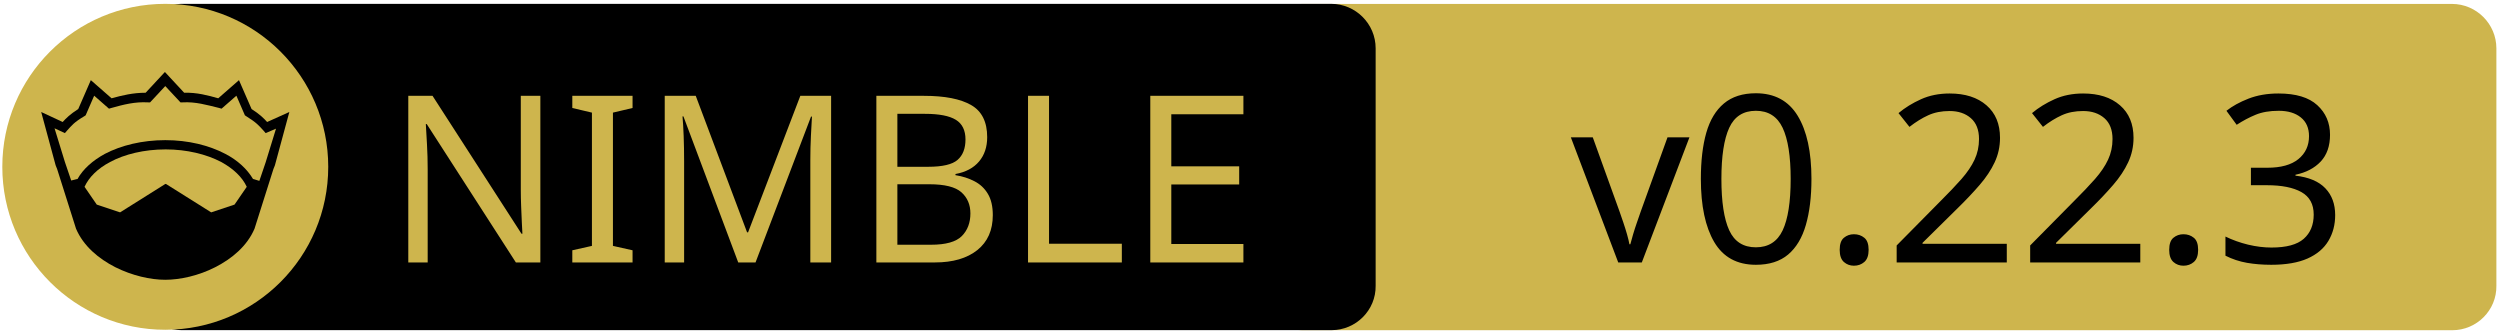
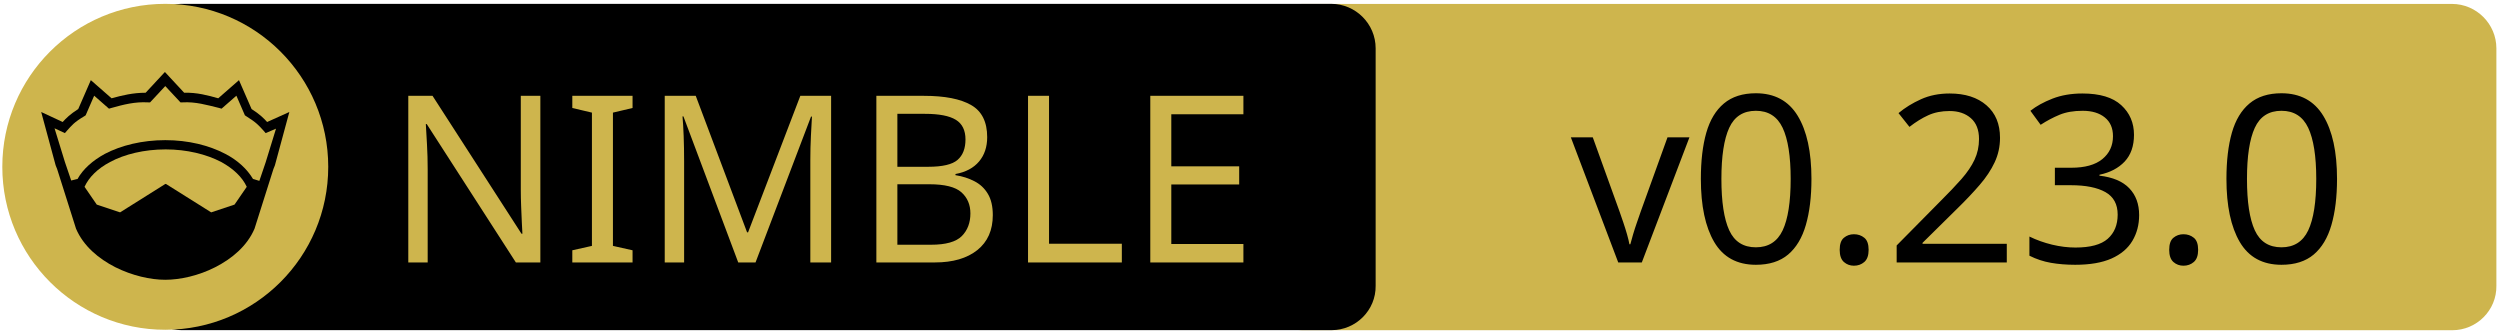
<svg xmlns="http://www.w3.org/2000/svg" xmlns:xlink="http://www.w3.org/1999/xlink" width="675" height="90" xml:space="preserve" version="1.1">
  <a xlink:href="https://github.com/elcritch/sigils">
    <g>
      <path fill="#CEB54D" id="svg_15" d="m662.123,89.159l-310.5,0c-6.6,0 -12,-5.4 -12,-12l0,-64.1c0,-6.6 5.4,-12 12,-12l310.4,0c6.6,0 12,5.4 12,12l0,64.1c0.1,6.6 -5.3,12 -11.9,12z" />
      <path id="svg_1" d="m359.524,89.139l-310.5,0c-6.6,0 -12,-5.4 -12,-12l0,-64.1c0,-6.6 5.4,-12 12,-12l310.4,0c6.6,0 12,5.4 12,12l0,64.1c0.1,6.6 -5.3,12 -11.9,12z" />
      <rect id="svg_2" fill="none" height="45.9" width="315.3" class="st0" y="24.539" x="60.224" />
      <circle id="svg_4" fill="#CEB54D" r="44" cy="45.039" cx="44.624" class="st1" />
      <g id="XMLID_4_">
        <path id="svg_5" d="m78.124,30.239l-3.9,14.4l-0.4,1l-5.1,16.1c0,0 0,0 0,0c-2,4.7 -6.1,8.1 -10.6,10.4c-4.5,2.3 -9.5,3.4 -13.5,3.4c-4,0 -8.9,-1.1 -13.5,-3.4c-4.5,-2.3 -8.6,-5.7 -10.6,-10.4c0,0 0,0 0,0l-5.1,-16.1l-0.4,-1l-3.9,-14.4l5.8,2.7c0.9,-1 2,-2.1 4.2,-3.5l3.4,-7.8l5.6,4.9c2.9,-0.8 5.8,-1.5 9.2,-1.5l5.2,-5.6l5.2,5.6c3.4,-0.1 6.4,0.7 9.2,1.5l5.6,-4.9l3.4,7.8c2.2,1.4 3.3,2.5 4.2,3.5l6,-2.7z" />
        <g id="XMLID_6_">
          <g id="svg_6">
            <path id="svg_7" fill="#CEB54D" d="m66.624,50.439l-3.3,4.8l-6.3,2.1l-12.1,-7.6c-0.1,-0.1 -0.3,-0.1 -0.4,0l-12.1,7.6l-6.3,-2.1l-3.3,-4.8c1.2,-2.6 3.5,-4.9 6.9,-6.7c3.9,-2.1 9.2,-3.4 15,-3.4c5.7,0 11,1.3 15,3.4c3.3,1.8 5.7,4.1 6.9,6.7z" class="st1" />
          </g>
          <g id="svg_8" />
        </g>
        <g id="XMLID_5_">
          <g id="svg_9">
            <path id="svg_10" fill="#CEB54D" d="m74.524,34.739l-2.8,9.1l-1.7,5l-1.6,-0.5c0,0 -0.1,0 -0.1,0c-1.6,-2.7 -4.2,-5.1 -7.5,-6.8c-4.4,-2.3 -10,-3.7 -16.2,-3.7c-6.2,0 -11.9,1.4 -16.3,3.7c-3.3,1.8 -5.9,4.1 -7.4,6.8c0,0 -0.1,0 -0.1,0l-1.6,0.4l-1.7,-5l-2.8,-9.1l2.8,1.3l0.6,-0.7c1.2,-1.3 1.8,-2.2 4.7,-3.9l0.3,-0.2l2.3,-5.3l4,3.5l0.7,-0.2c3.2,-0.9 6.3,-1.7 9.8,-1.5l0.6,0l4.1,-4.4l4.1,4.4l0.6,0c3.5,-0.2 6.5,0.7 9.8,1.5l0.7,0.2l4,-3.5l2.3,5.3l0.3,0.2c2.9,1.8 3.5,2.6 4.7,3.9l0.6,0.7l2.8,-1.2z" class="st1" />
          </g>
          <g id="svg_11" />
        </g>
      </g>
      <text x="-442" y="-350.021" id="svg_16" font-size="63px" font-family="'PT Sans Caption', 'Tahoma', 'Helvetica Neue Medium', 'PT Sans', sans-serif" fill="#CEB54D" class="st1 st2 st3" transform="matrix(1 0 0 1 546.13 420.879)">NIMBLE</text>
-       <text x="-122.0" y="-350.012" id="svg_17" font-size="63.012px" font-family="'PT Sans Caption', 'Tahoma', 'Helvetica Neue Medium', 'PT Sans', sans-serif" fill="#000000" class="st1 st2 st3" transform="matrix(1 0 0 1 546.13 420.879)">v0.22.3</text>
+       <text x="-122.0" y="-350.012" id="svg_17" font-size="63.012px" font-family="'PT Sans Caption', 'Tahoma', 'Helvetica Neue Medium', 'PT Sans', sans-serif" fill="#000000" class="st1 st2 st3" transform="matrix(1 0 0 1 546.13 420.879)">v0.23.0</text>
    </g>
  </a>
</svg>
